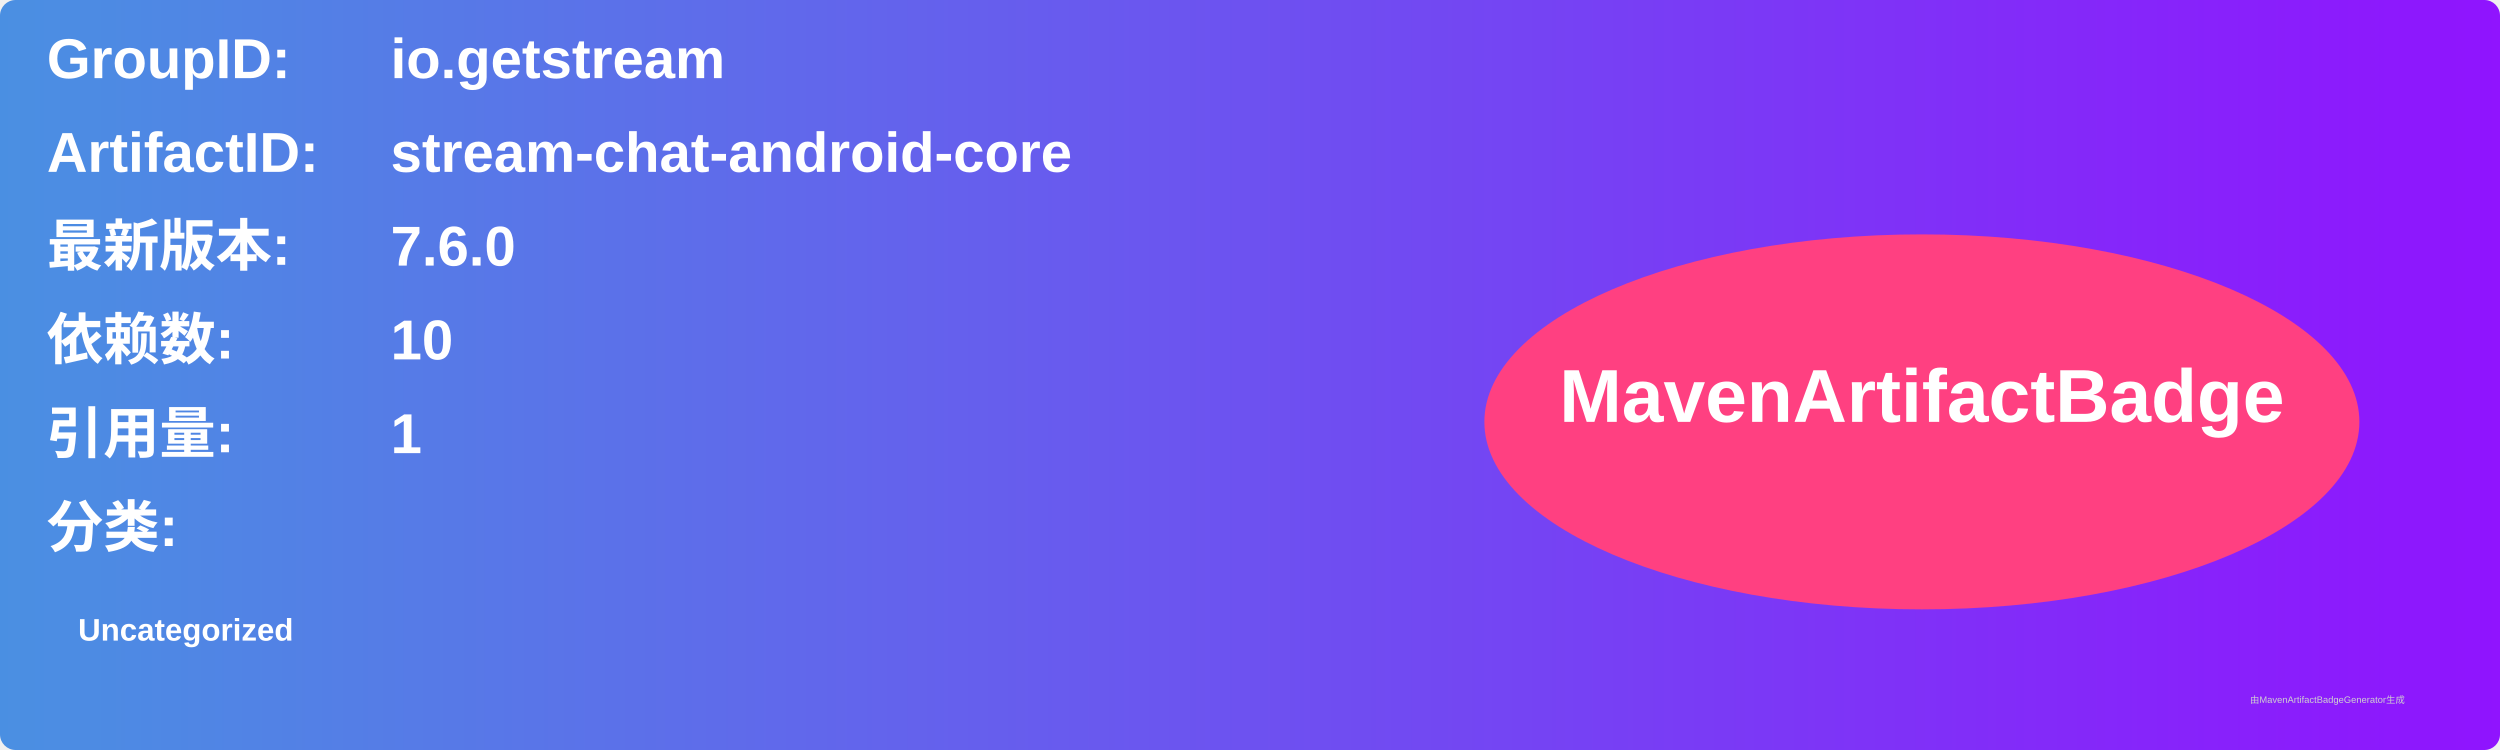
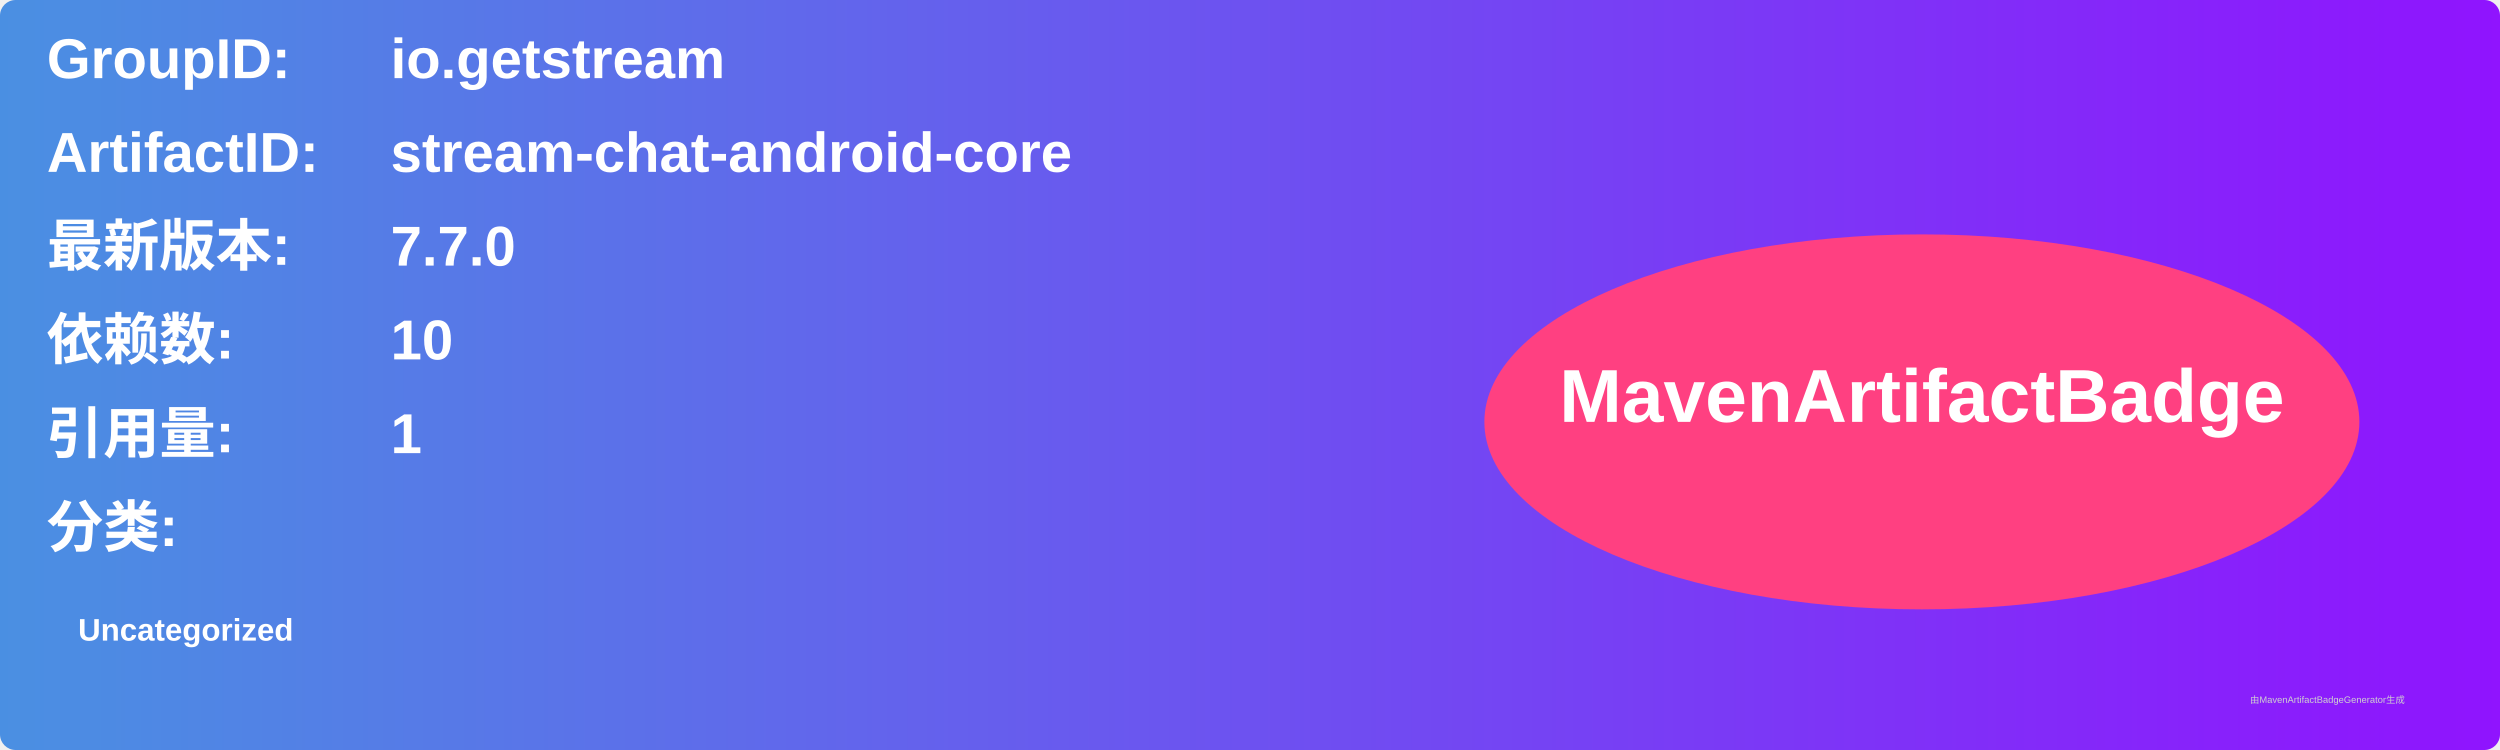
<svg xmlns="http://www.w3.org/2000/svg" width="800" height="240" viewBox="0 0 800 240">
  <linearGradient id="grad" x1="0%" y1="0%" x2="100%" y2="0%">
    <stop offset="0%" stop-color="#4a90e2" />
    <stop offset="100%" stop-color="#9013fe" />
  </linearGradient>
  <rect width="100%" height="100%" rx="5" ry="5" fill="url(#grad)" />
  <g transform="translate(15, 15)">
    <text x="0" y="10" font-family="Arial" font-size="18" fill="white" font-weight="bold" width="260">GroupID:</text>
    <text x="110" y="10" font-family="Arial" font-size="18" fill="white" font-weight="bold" width="460">io.getstream</text>
    <text x="0" y="40" font-family="Arial" font-size="18" fill="white" font-weight="bold" width="260">ArtifactID:</text>
    <text x="110" y="40" font-family="Arial" font-size="18" fill="white" font-weight="bold" width="460">stream-chat-android-core</text>
    <text x="0" y="70" font-family="Arial" font-size="18" fill="white" font-weight="bold">最新版本:</text>
    <text x="110" y="70" font-family="Arial" font-size="18" fill="white" font-weight="bold">
-       <tspan font-weight="bold">7.6.0</tspan>
+       <tspan font-weight="bold">7.7.0</tspan>
    </text>
    <text x="0" y="100" font-family="Arial" font-size="18" fill="white" font-weight="bold">依赖数: </text>
    <text x="110" y="100" font-family="Arial" font-size="18" fill="white">
      <tspan font-weight="bold">10</tspan>
    </text>
    <text x="0" y="130" font-family="Arial" font-size="18" fill="white" font-weight="bold">引用量: </text>
    <text x="110" y="130" font-family="Arial" font-size="18" fill="white">
      <tspan font-weight="bold">1</tspan>
    </text>
    <text x="0" y="160" font-family="Arial" font-size="18" fill="white" font-weight="bold">分类:</text>
    <text x="10" y="190" font-family="Arial" font-size="10" fill="white">
      <tspan font-weight="bold">Uncategorized</tspan>
    </text>
    <ellipse cx="600" cy="120" rx="140" ry="60" fill="#ff4081" />
    <text x="600" y="120" text-anchor="middle" font-family="Arial" font-size="24" fill="white" font-weight="bold">MavenArtifactBadge</text>
  </g>
  <text x="720" y="225" font-family="Arial" font-size="3" fill="#d0d0d0">由MavenArtifactBadgeGenerator生成</text>
</svg>
